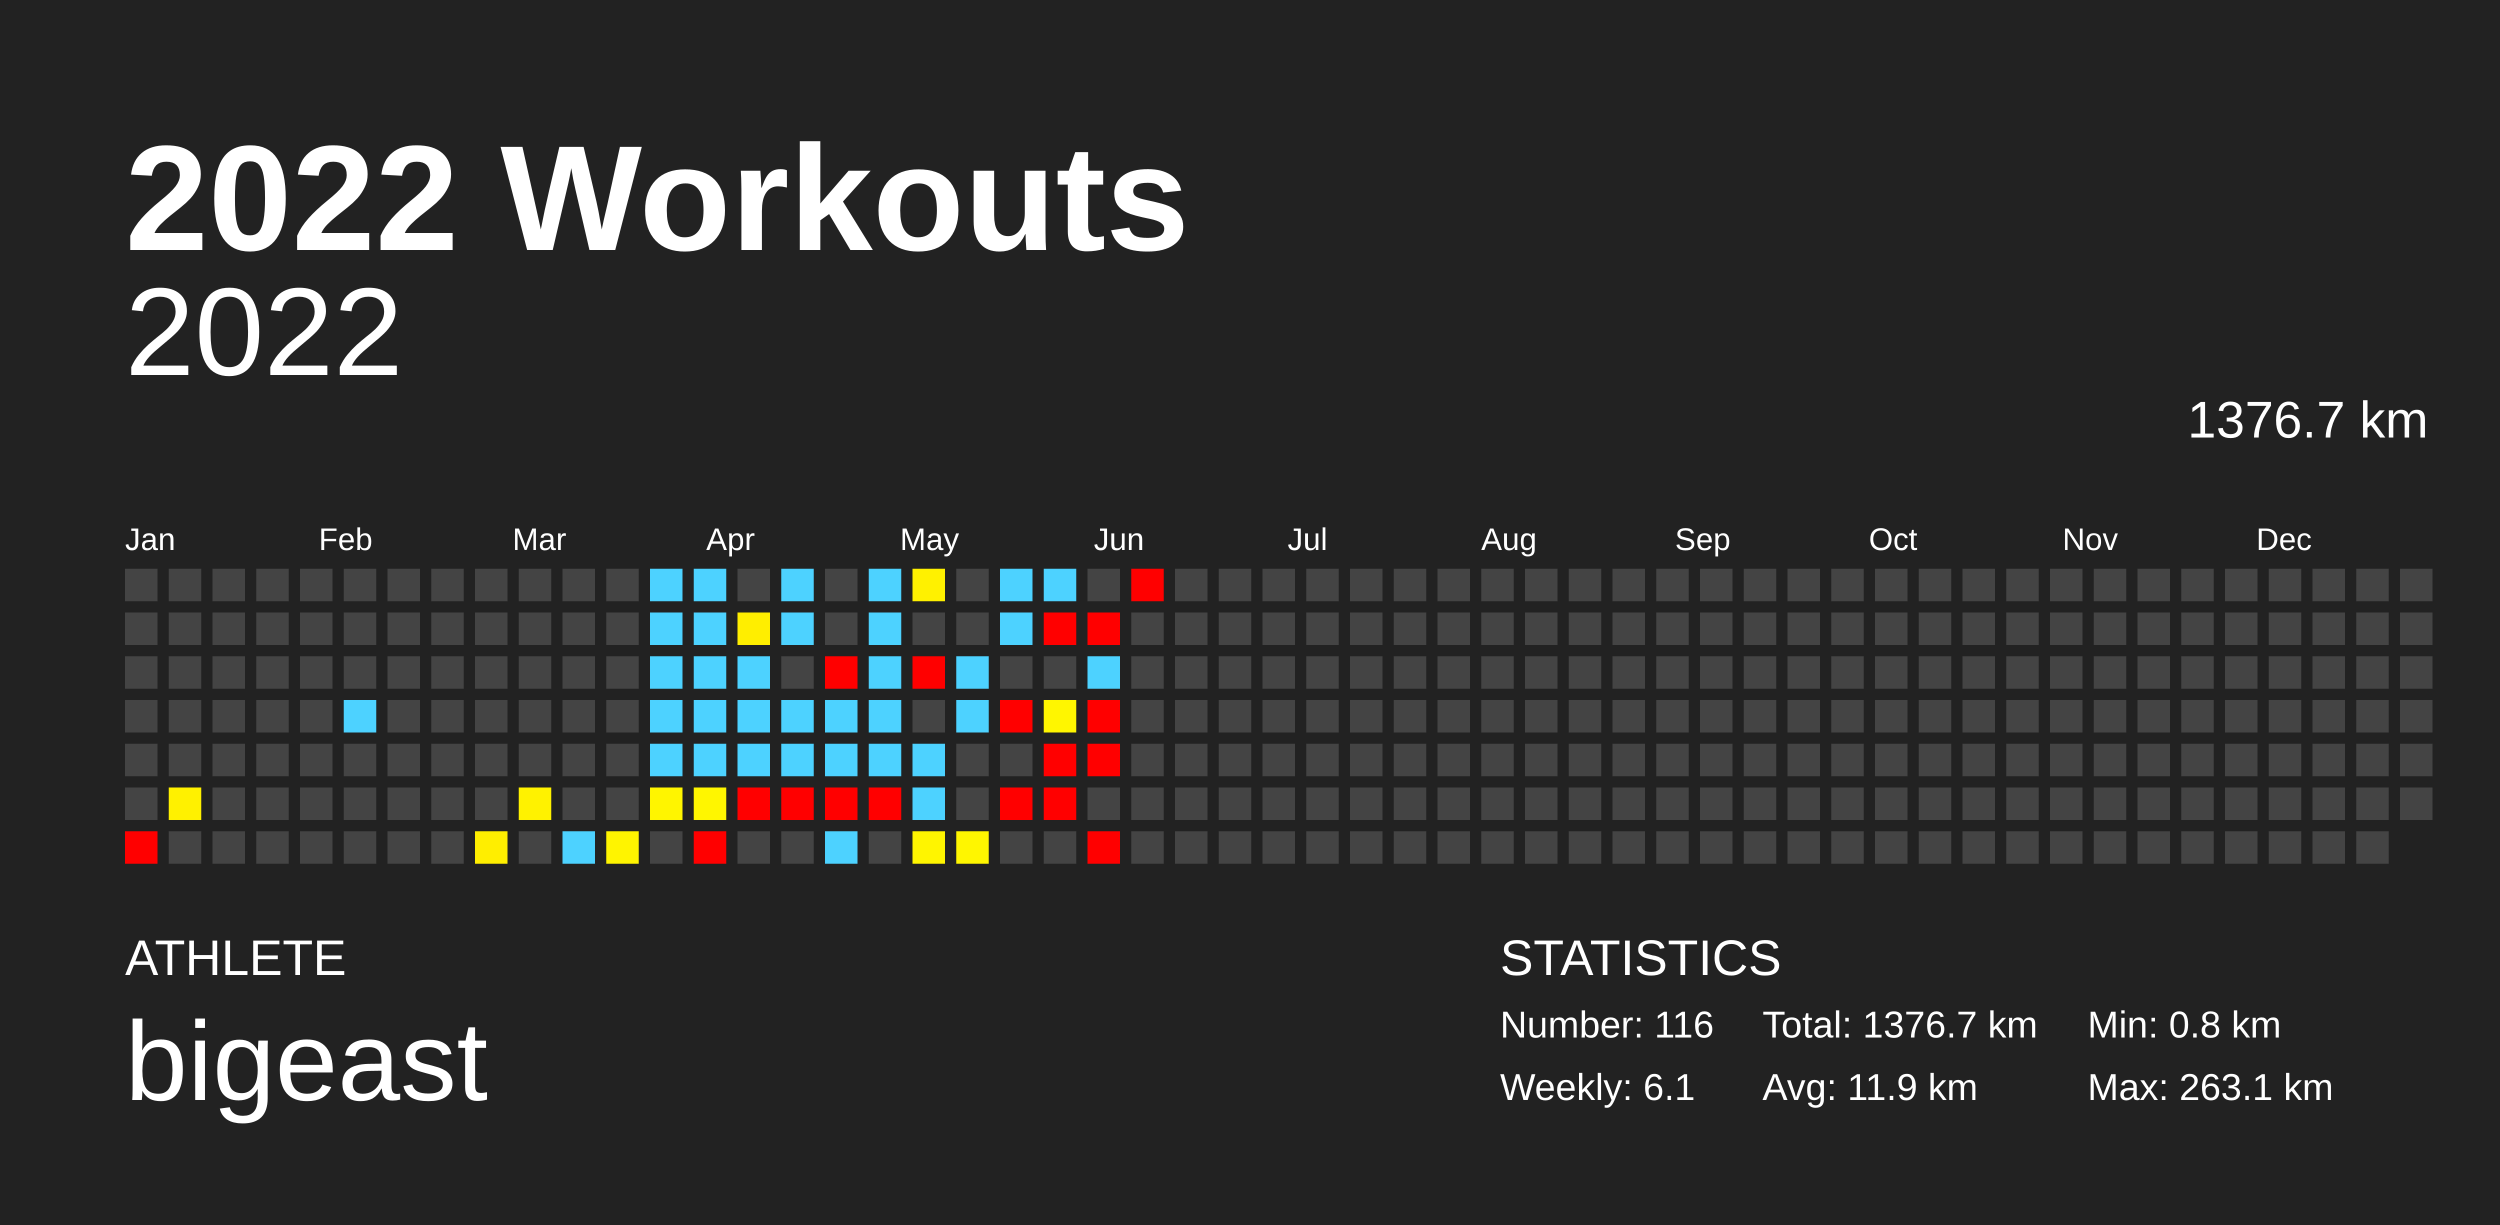
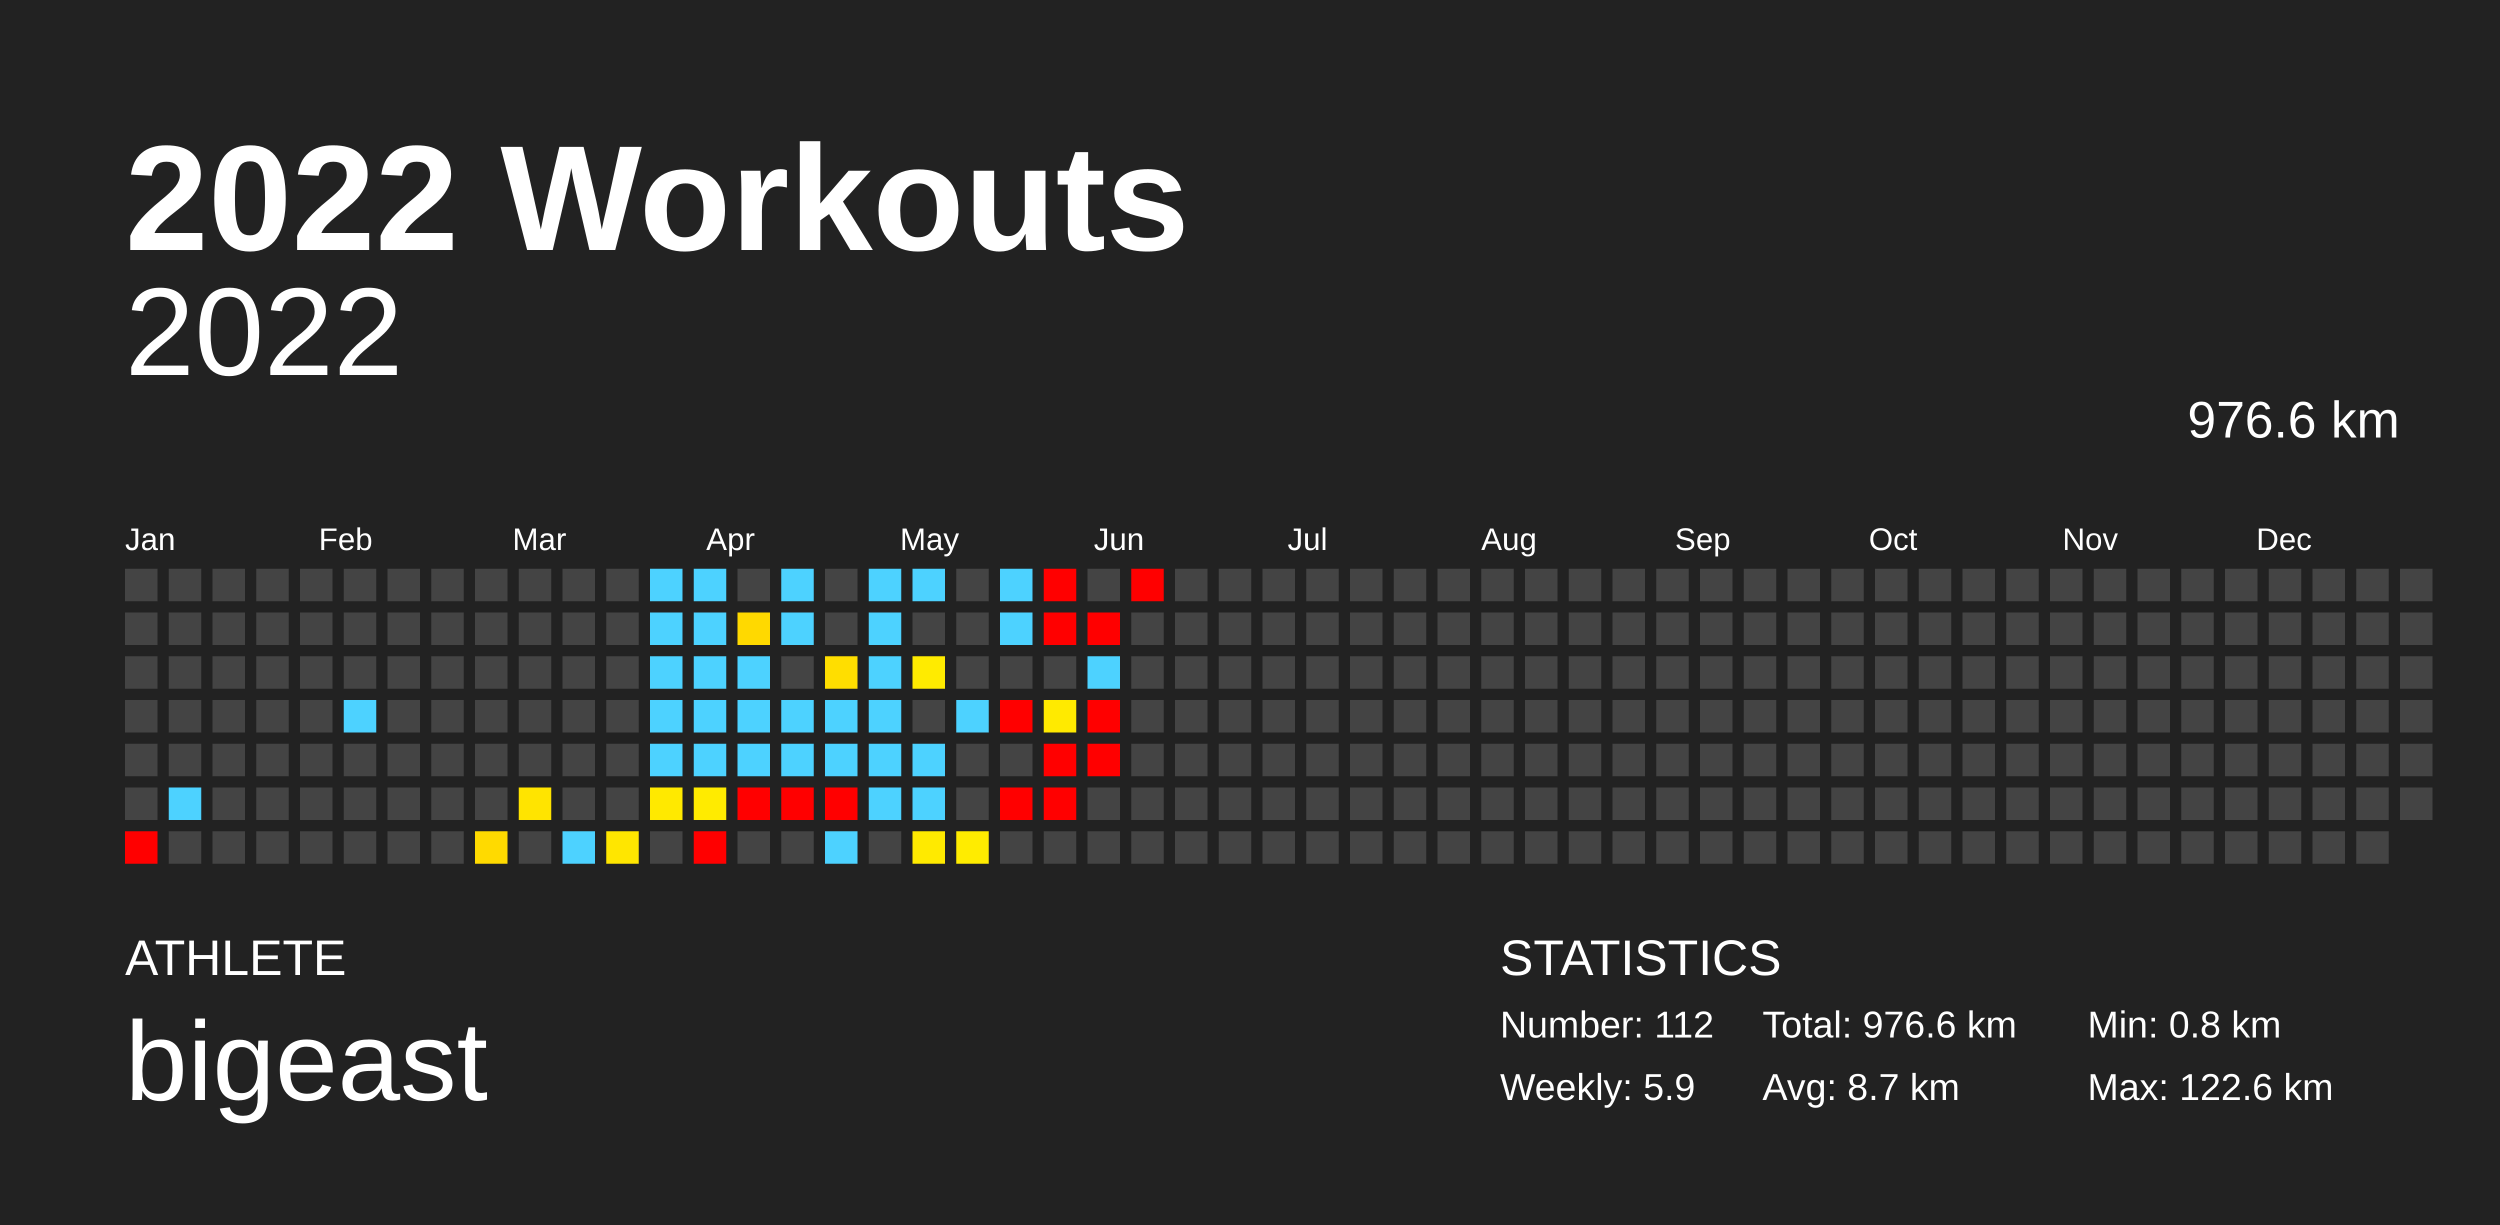
<svg xmlns="http://www.w3.org/2000/svg" baseProfile="full" height="98mm" version="1.1" viewBox="0,0,200,98" width="200mm">
  <defs />
  <rect fill="#222222" height="98" width="200" x="0" y="0" />
  <text fill="#FFFFFF" style="font-size:12px; font-family:Arial; font-weight:bold;" x="10" y="20">2022 Workouts</text>
  <text fill="#FFFFFF" style="font-size:4px; font-family:Arial" x="10" y="78">ATHLETE</text>
  <text fill="#FFFFFF" style="font-size:9px; font-family:Arial" x="10" y="88">bigeast</text>
  <text fill="#FFFFFF" style="font-size:4px; font-family:Arial" x="120" y="78">STATISTICS</text>
-   <text fill="#FFFFFF" style="font-size:3px; font-family:Arial" x="120" y="83">Number: 116</text>
-   <text fill="#FFFFFF" style="font-size:3px; font-family:Arial" x="120" y="88">Weekly: 6.1</text>
-   <text fill="#FFFFFF" style="font-size:3px; font-family:Arial" x="141" y="83">Total: 1376.7 km</text>
-   <text fill="#FFFFFF" style="font-size:3px; font-family:Arial" x="141" y="88">Avg: 11.9 km</text>
+   <text fill="#FFFFFF" style="font-size:3px; font-family:Arial" x="120" y="83">Number: 112</text>
+   <text fill="#FFFFFF" style="font-size:3px; font-family:Arial" x="120" y="88">Weekly: 5.9</text>
+   <text fill="#FFFFFF" style="font-size:3px; font-family:Arial" x="141" y="83">Total: 976.6 km</text>
+   <text fill="#FFFFFF" style="font-size:3px; font-family:Arial" x="141" y="88">Avg: 8.7 km</text>
  <text fill="#FFFFFF" style="font-size:3px; font-family:Arial" x="167" y="83">Min: 0.8 km</text>
-   <text fill="#FFFFFF" style="font-size:3px; font-family:Arial" x="167" y="88">Max: 263.1 km</text>
+   <text fill="#FFFFFF" style="font-size:3px; font-family:Arial" x="167" y="88">Max: 122.6 km</text>
  <text alignment-baseline="hanging" fill="#FFFFFF" style="font-size:10.0px; font-family:Arial;" x="10" y="30">2022</text>
-   <text alignment-baseline="hanging" fill="#FFFFFF" style="font-size:4.125px; font-family:Arial;" x="175" y="35">1376.7 km</text>
+   <text alignment-baseline="hanging" fill="#FFFFFF" style="font-size:4.125px; font-family:Arial;" x="175" y="35">976.6 km</text>
  <text fill="#FFFFFF" style="font-size:2.5px; font-family:Arial" x="10.0" y="44">Jan</text>
  <text fill="#FFFFFF" style="font-size:2.5px; font-family:Arial" x="25.5" y="44">Feb</text>
  <text fill="#FFFFFF" style="font-size:2.5px; font-family:Arial" x="41.0" y="44">Mar</text>
  <text fill="#FFFFFF" style="font-size:2.5px; font-family:Arial" x="56.5" y="44">Apr</text>
  <text fill="#FFFFFF" style="font-size:2.5px; font-family:Arial" x="72.0" y="44">May</text>
  <text fill="#FFFFFF" style="font-size:2.5px; font-family:Arial" x="87.5" y="44">Jun</text>
  <text fill="#FFFFFF" style="font-size:2.5px; font-family:Arial" x="103.0" y="44">Jul</text>
  <text fill="#FFFFFF" style="font-size:2.5px; font-family:Arial" x="118.5" y="44">Aug</text>
  <text fill="#FFFFFF" style="font-size:2.5px; font-family:Arial" x="134.0" y="44">Sep</text>
  <text fill="#FFFFFF" style="font-size:2.5px; font-family:Arial" x="149.5" y="44">Oct</text>
  <text fill="#FFFFFF" style="font-size:2.5px; font-family:Arial" x="165.0" y="44">Nov</text>
  <text fill="#FFFFFF" style="font-size:2.5px; font-family:Arial" x="180.5" y="44">Dec</text>
  <rect fill="#444444" height="2.6" width="2.6" x="10.0" y="45.5" />
  <rect fill="#444444" height="2.6" width="2.6" x="10.0" y="49.0" />
  <rect fill="#444444" height="2.6" width="2.6" x="10.0" y="52.5" />
  <rect fill="#444444" height="2.6" width="2.6" x="10.0" y="56.0" />
  <rect fill="#444444" height="2.6" width="2.6" x="10.0" y="59.5" />
  <rect fill="#444444" height="2.6" width="2.6" x="10.0" y="63.0" />
  <rect fill="red" height="2.6" width="2.6" x="10.0" y="66.5" />
  <rect fill="#444444" height="2.6" width="2.6" x="13.5" y="45.5" />
  <rect fill="#444444" height="2.6" width="2.6" x="13.5" y="49.0" />
  <rect fill="#444444" height="2.6" width="2.6" x="13.5" y="52.5" />
  <rect fill="#444444" height="2.6" width="2.6" x="13.5" y="56.0" />
  <rect fill="#444444" height="2.6" width="2.6" x="13.5" y="59.5" />
-   <rect fill="#fff100" height="2.6" width="2.6" x="13.5" y="63.0" />
+   <rect fill="#4dd2ff" height="2.6" width="2.6" x="13.5" y="63.0" />
  <rect fill="#444444" height="2.6" width="2.6" x="13.5" y="66.5" />
  <rect fill="#444444" height="2.6" width="2.6" x="17.0" y="45.5" />
  <rect fill="#444444" height="2.6" width="2.6" x="17.0" y="49.0" />
  <rect fill="#444444" height="2.6" width="2.6" x="17.0" y="52.5" />
  <rect fill="#444444" height="2.6" width="2.6" x="17.0" y="56.0" />
  <rect fill="#444444" height="2.6" width="2.6" x="17.0" y="59.5" />
  <rect fill="#444444" height="2.6" width="2.6" x="17.0" y="63.0" />
  <rect fill="#444444" height="2.6" width="2.6" x="17.0" y="66.5" />
  <rect fill="#444444" height="2.6" width="2.6" x="20.5" y="45.5" />
  <rect fill="#444444" height="2.6" width="2.6" x="20.5" y="49.0" />
  <rect fill="#444444" height="2.6" width="2.6" x="20.5" y="52.5" />
  <rect fill="#444444" height="2.6" width="2.6" x="20.5" y="56.0" />
  <rect fill="#444444" height="2.6" width="2.6" x="20.5" y="59.5" />
  <rect fill="#444444" height="2.6" width="2.6" x="20.5" y="63.0" />
  <rect fill="#444444" height="2.6" width="2.6" x="20.5" y="66.5" />
  <rect fill="#444444" height="2.6" width="2.6" x="24.0" y="45.5" />
  <rect fill="#444444" height="2.6" width="2.6" x="24.0" y="49.0" />
  <rect fill="#444444" height="2.6" width="2.6" x="24.0" y="52.5" />
  <rect fill="#444444" height="2.6" width="2.6" x="24.0" y="56.0" />
  <rect fill="#444444" height="2.6" width="2.6" x="24.0" y="59.5" />
  <rect fill="#444444" height="2.6" width="2.6" x="24.0" y="63.0" />
  <rect fill="#444444" height="2.6" width="2.6" x="24.0" y="66.5" />
  <rect fill="#444444" height="2.6" width="2.6" x="27.5" y="45.5" />
  <rect fill="#444444" height="2.6" width="2.6" x="27.5" y="49.0" />
  <rect fill="#444444" height="2.6" width="2.6" x="27.5" y="52.5" />
  <rect fill="#4dd2ff" height="2.6" width="2.6" x="27.5" y="56.0" />
  <rect fill="#444444" height="2.6" width="2.6" x="27.5" y="59.5" />
  <rect fill="#444444" height="2.6" width="2.6" x="27.5" y="63.0" />
  <rect fill="#444444" height="2.6" width="2.6" x="27.5" y="66.5" />
  <rect fill="#444444" height="2.6" width="2.6" x="31.0" y="45.5" />
  <rect fill="#444444" height="2.6" width="2.6" x="31.0" y="49.0" />
  <rect fill="#444444" height="2.6" width="2.6" x="31.0" y="52.5" />
  <rect fill="#444444" height="2.6" width="2.6" x="31.0" y="56.0" />
  <rect fill="#444444" height="2.6" width="2.6" x="31.0" y="59.5" />
  <rect fill="#444444" height="2.6" width="2.6" x="31.0" y="63.0" />
  <rect fill="#444444" height="2.6" width="2.6" x="31.0" y="66.5" />
  <rect fill="#444444" height="2.6" width="2.6" x="34.5" y="45.5" />
  <rect fill="#444444" height="2.6" width="2.6" x="34.5" y="49.0" />
  <rect fill="#444444" height="2.6" width="2.6" x="34.5" y="52.5" />
  <rect fill="#444444" height="2.6" width="2.6" x="34.5" y="56.0" />
  <rect fill="#444444" height="2.6" width="2.6" x="34.5" y="59.5" />
  <rect fill="#444444" height="2.6" width="2.6" x="34.5" y="63.0" />
  <rect fill="#444444" height="2.6" width="2.6" x="34.5" y="66.5" />
  <rect fill="#444444" height="2.6" width="2.6" x="38.0" y="45.5" />
  <rect fill="#444444" height="2.6" width="2.6" x="38.0" y="49.0" />
  <rect fill="#444444" height="2.6" width="2.6" x="38.0" y="52.5" />
  <rect fill="#444444" height="2.6" width="2.6" x="38.0" y="56.0" />
  <rect fill="#444444" height="2.6" width="2.6" x="38.0" y="59.5" />
  <rect fill="#444444" height="2.6" width="2.6" x="38.0" y="63.0" />
-   <rect fill="#ffee00" height="2.6" width="2.6" x="38.0" y="66.5" />
+   <rect fill="#ffda00" height="2.6" width="2.6" x="38.0" y="66.5" />
  <rect fill="#444444" height="2.6" width="2.6" x="41.5" y="45.5" />
  <rect fill="#444444" height="2.6" width="2.6" x="41.5" y="49.0" />
  <rect fill="#444444" height="2.6" width="2.6" x="41.5" y="52.5" />
  <rect fill="#444444" height="2.6" width="2.6" x="41.5" y="56.0" />
  <rect fill="#444444" height="2.6" width="2.6" x="41.5" y="59.5" />
-   <rect fill="#fff200" height="2.6" width="2.6" x="41.5" y="63.0" />
+   <rect fill="#ffe400" height="2.6" width="2.6" x="41.5" y="63.0" />
  <rect fill="#444444" height="2.6" width="2.6" x="41.5" y="66.5" />
  <rect fill="#444444" height="2.6" width="2.6" x="45.0" y="45.5" />
  <rect fill="#444444" height="2.6" width="2.6" x="45.0" y="49.0" />
  <rect fill="#444444" height="2.6" width="2.6" x="45.0" y="52.5" />
  <rect fill="#444444" height="2.6" width="2.6" x="45.0" y="56.0" />
  <rect fill="#444444" height="2.6" width="2.6" x="45.0" y="59.5" />
  <rect fill="#444444" height="2.6" width="2.6" x="45.0" y="63.0" />
  <rect fill="#4dd2ff" height="2.6" width="2.6" x="45.0" y="66.5" />
  <rect fill="#444444" height="2.6" width="2.6" x="48.5" y="45.5" />
  <rect fill="#444444" height="2.6" width="2.6" x="48.5" y="49.0" />
  <rect fill="#444444" height="2.6" width="2.6" x="48.5" y="52.5" />
  <rect fill="#444444" height="2.6" width="2.6" x="48.5" y="56.0" />
  <rect fill="#444444" height="2.6" width="2.6" x="48.5" y="59.5" />
  <rect fill="#444444" height="2.6" width="2.6" x="48.5" y="63.0" />
-   <rect fill="#fff400" height="2.6" width="2.6" x="48.5" y="66.5" />
+   <rect fill="#ffe600" height="2.6" width="2.6" x="48.5" y="66.5" />
  <rect fill="#4dd2ff" height="2.6" width="2.6" x="52.0" y="45.5" />
  <rect fill="#4dd2ff" height="2.6" width="2.6" x="52.0" y="49.0" />
  <rect fill="#4dd2ff" height="2.6" width="2.6" x="52.0" y="52.5" />
  <rect fill="#4dd2ff" height="2.6" width="2.6" x="52.0" y="56.0" />
  <rect fill="#4dd2ff" height="2.6" width="2.6" x="52.0" y="59.5" />
-   <rect fill="#fff500" height="2.6" width="2.6" x="52.0" y="63.0" />
+   <rect fill="#ffe900" height="2.6" width="2.6" x="52.0" y="63.0" />
  <rect fill="#444444" height="2.6" width="2.6" x="52.0" y="66.5" />
  <rect fill="#4dd2ff" height="2.6" width="2.6" x="55.5" y="45.5" />
  <rect fill="#4dd2ff" height="2.6" width="2.6" x="55.5" y="49.0" />
  <rect fill="#4dd2ff" height="2.6" width="2.6" x="55.5" y="52.5" />
  <rect fill="#4dd2ff" height="2.6" width="2.6" x="55.5" y="56.0" />
  <rect fill="#4dd2ff" height="2.6" width="2.6" x="55.5" y="59.5" />
-   <rect fill="#fff600" height="2.6" width="2.6" x="55.5" y="63.0" />
+   <rect fill="#ffeb00" height="2.6" width="2.6" x="55.5" y="63.0" />
  <rect fill="red" height="2.6" width="2.6" x="55.5" y="66.5" />
  <rect fill="#444444" height="2.6" width="2.6" x="59.0" y="45.5" />
-   <rect fill="#ffee00" height="2.6" width="2.6" x="59.0" y="49.0" />
+   <rect fill="#ffd900" height="2.6" width="2.6" x="59.0" y="49.0" />
  <rect fill="#4dd2ff" height="2.6" width="2.6" x="59.0" y="52.5" />
  <rect fill="#4dd2ff" height="2.6" width="2.6" x="59.0" y="56.0" />
  <rect fill="#4dd2ff" height="2.6" width="2.6" x="59.0" y="59.5" />
  <rect fill="red" height="2.6" width="2.6" x="59.0" y="63.0" />
  <rect fill="#444444" height="2.6" width="2.6" x="59.0" y="66.5" />
  <rect fill="#4dd2ff" height="2.6" width="2.6" x="62.5" y="45.5" />
  <rect fill="#4dd2ff" height="2.6" width="2.6" x="62.5" y="49.0" />
  <rect fill="#444444" height="2.6" width="2.6" x="62.5" y="52.5" />
  <rect fill="#4dd2ff" height="2.6" width="2.6" x="62.5" y="56.0" />
  <rect fill="#4dd2ff" height="2.6" width="2.6" x="62.5" y="59.5" />
  <rect fill="red" height="2.6" width="2.6" x="62.5" y="63.0" />
  <rect fill="#444444" height="2.6" width="2.6" x="62.5" y="66.5" />
  <rect fill="#444444" height="2.6" width="2.6" x="66.0" y="45.5" />
  <rect fill="#444444" height="2.6" width="2.6" x="66.0" y="49.0" />
-   <rect fill="red" height="2.6" width="2.6" x="66.0" y="52.5" />
+   <rect fill="#ffde00" height="2.6" width="2.6" x="66.0" y="52.5" />
  <rect fill="#4dd2ff" height="2.6" width="2.6" x="66.0" y="56.0" />
  <rect fill="#4dd2ff" height="2.6" width="2.6" x="66.0" y="59.5" />
  <rect fill="red" height="2.6" width="2.6" x="66.0" y="63.0" />
  <rect fill="#4dd2ff" height="2.6" width="2.6" x="66.0" y="66.5" />
  <rect fill="#4dd2ff" height="2.6" width="2.6" x="69.5" y="45.5" />
  <rect fill="#4dd2ff" height="2.6" width="2.6" x="69.5" y="49.0" />
  <rect fill="#4dd2ff" height="2.6" width="2.6" x="69.5" y="52.5" />
  <rect fill="#4dd2ff" height="2.6" width="2.6" x="69.5" y="56.0" />
  <rect fill="#4dd2ff" height="2.6" width="2.6" x="69.5" y="59.5" />
-   <rect fill="red" height="2.6" width="2.6" x="69.5" y="63.0" />
+   <rect fill="#4dd2ff" height="2.6" width="2.6" x="69.5" y="63.0" />
  <rect fill="#444444" height="2.6" width="2.6" x="69.5" y="66.5" />
-   <rect fill="#fff100" height="2.6" width="2.6" x="73.0" y="45.5" />
+   <rect fill="#4dd2ff" height="2.6" width="2.6" x="73.0" y="45.5" />
  <rect fill="#444444" height="2.6" width="2.6" x="73.0" y="49.0" />
-   <rect fill="red" height="2.6" width="2.6" x="73.0" y="52.5" />
+   <rect fill="#ffeb00" height="2.6" width="2.6" x="73.0" y="52.5" />
  <rect fill="#444444" height="2.6" width="2.6" x="73.0" y="56.0" />
  <rect fill="#4dd2ff" height="2.6" width="2.6" x="73.0" y="59.5" />
  <rect fill="#4dd2ff" height="2.6" width="2.6" x="73.0" y="63.0" />
-   <rect fill="#fff500" height="2.6" width="2.6" x="73.0" y="66.5" />
+   <rect fill="#ffea00" height="2.6" width="2.6" x="73.0" y="66.5" />
  <rect fill="#444444" height="2.6" width="2.6" x="76.5" y="45.5" />
  <rect fill="#444444" height="2.6" width="2.6" x="76.5" y="49.0" />
-   <rect fill="#4dd2ff" height="2.6" width="2.6" x="76.5" y="52.5" />
+   <rect fill="#444444" height="2.6" width="2.6" x="76.5" y="52.5" />
  <rect fill="#4dd2ff" height="2.6" width="2.6" x="76.5" y="56.0" />
  <rect fill="#444444" height="2.6" width="2.6" x="76.5" y="59.5" />
  <rect fill="#444444" height="2.6" width="2.6" x="76.5" y="63.0" />
-   <rect fill="#fff600" height="2.6" width="2.6" x="76.5" y="66.5" />
+   <rect fill="#ffec00" height="2.6" width="2.6" x="76.5" y="66.5" />
  <rect fill="#4dd2ff" height="2.6" width="2.6" x="80.0" y="45.5" />
  <rect fill="#4dd2ff" height="2.6" width="2.6" x="80.0" y="49.0" />
  <rect fill="#444444" height="2.6" width="2.6" x="80.0" y="52.5" />
  <rect fill="red" height="2.6" width="2.6" x="80.0" y="56.0" />
  <rect fill="#444444" height="2.6" width="2.6" x="80.0" y="59.5" />
  <rect fill="red" height="2.6" width="2.6" x="80.0" y="63.0" />
  <rect fill="#444444" height="2.6" width="2.6" x="80.0" y="66.5" />
-   <rect fill="#4dd2ff" height="2.6" width="2.6" x="83.5" y="45.5" />
+   <rect fill="red" height="2.6" width="2.6" x="83.5" y="45.5" />
  <rect fill="red" height="2.6" width="2.6" x="83.5" y="49.0" />
  <rect fill="#444444" height="2.6" width="2.6" x="83.5" y="52.5" />
-   <rect fill="#fff600" height="2.6" width="2.6" x="83.5" y="56.0" />
+   <rect fill="#ffea00" height="2.6" width="2.6" x="83.5" y="56.0" />
  <rect fill="red" height="2.6" width="2.6" x="83.5" y="59.5" />
  <rect fill="red" height="2.6" width="2.6" x="83.5" y="63.0" />
  <rect fill="#444444" height="2.6" width="2.6" x="83.5" y="66.5" />
  <rect fill="#444444" height="2.6" width="2.6" x="87.0" y="45.5" />
  <rect fill="red" height="2.6" width="2.6" x="87.0" y="49.0" />
  <rect fill="#4dd2ff" height="2.6" width="2.6" x="87.0" y="52.5" />
  <rect fill="red" height="2.6" width="2.6" x="87.0" y="56.0" />
  <rect fill="red" height="2.6" width="2.6" x="87.0" y="59.5" />
  <rect fill="#444444" height="2.6" width="2.6" x="87.0" y="63.0" />
-   <rect fill="red" height="2.6" width="2.6" x="87.0" y="66.5" />
+   <rect fill="#444444" height="2.6" width="2.6" x="87.0" y="66.5" />
  <rect fill="red" height="2.6" width="2.6" x="90.5" y="45.5" />
  <rect fill="#444444" height="2.6" width="2.6" x="90.5" y="49.0" />
  <rect fill="#444444" height="2.6" width="2.6" x="90.5" y="52.5" />
  <rect fill="#444444" height="2.6" width="2.6" x="90.5" y="56.0" />
  <rect fill="#444444" height="2.6" width="2.6" x="90.5" y="59.5" />
  <rect fill="#444444" height="2.6" width="2.6" x="90.5" y="63.0" />
  <rect fill="#444444" height="2.6" width="2.6" x="90.5" y="66.5" />
  <rect fill="#444444" height="2.6" width="2.6" x="94.0" y="45.5" />
  <rect fill="#444444" height="2.6" width="2.6" x="94.0" y="49.0" />
  <rect fill="#444444" height="2.6" width="2.6" x="94.0" y="52.5" />
  <rect fill="#444444" height="2.6" width="2.6" x="94.0" y="56.0" />
  <rect fill="#444444" height="2.6" width="2.6" x="94.0" y="59.5" />
  <rect fill="#444444" height="2.6" width="2.6" x="94.0" y="63.0" />
  <rect fill="#444444" height="2.6" width="2.6" x="94.0" y="66.5" />
  <rect fill="#444444" height="2.6" width="2.6" x="97.5" y="45.5" />
  <rect fill="#444444" height="2.6" width="2.6" x="97.5" y="49.0" />
  <rect fill="#444444" height="2.6" width="2.6" x="97.5" y="52.5" />
  <rect fill="#444444" height="2.6" width="2.6" x="97.5" y="56.0" />
  <rect fill="#444444" height="2.6" width="2.6" x="97.5" y="59.5" />
  <rect fill="#444444" height="2.6" width="2.6" x="97.5" y="63.0" />
  <rect fill="#444444" height="2.6" width="2.6" x="97.5" y="66.5" />
  <rect fill="#444444" height="2.6" width="2.6" x="101.0" y="45.5" />
  <rect fill="#444444" height="2.6" width="2.6" x="101.0" y="49.0" />
  <rect fill="#444444" height="2.6" width="2.6" x="101.0" y="52.5" />
  <rect fill="#444444" height="2.6" width="2.6" x="101.0" y="56.0" />
  <rect fill="#444444" height="2.6" width="2.6" x="101.0" y="59.5" />
  <rect fill="#444444" height="2.6" width="2.6" x="101.0" y="63.0" />
  <rect fill="#444444" height="2.6" width="2.6" x="101.0" y="66.5" />
  <rect fill="#444444" height="2.6" width="2.6" x="104.5" y="45.5" />
  <rect fill="#444444" height="2.6" width="2.6" x="104.5" y="49.0" />
  <rect fill="#444444" height="2.6" width="2.6" x="104.5" y="52.5" />
  <rect fill="#444444" height="2.6" width="2.6" x="104.5" y="56.0" />
  <rect fill="#444444" height="2.6" width="2.6" x="104.5" y="59.5" />
  <rect fill="#444444" height="2.6" width="2.6" x="104.5" y="63.0" />
  <rect fill="#444444" height="2.6" width="2.6" x="104.5" y="66.5" />
  <rect fill="#444444" height="2.6" width="2.6" x="108.0" y="45.5" />
  <rect fill="#444444" height="2.6" width="2.6" x="108.0" y="49.0" />
  <rect fill="#444444" height="2.6" width="2.6" x="108.0" y="52.5" />
  <rect fill="#444444" height="2.6" width="2.6" x="108.0" y="56.0" />
  <rect fill="#444444" height="2.6" width="2.6" x="108.0" y="59.5" />
  <rect fill="#444444" height="2.6" width="2.6" x="108.0" y="63.0" />
  <rect fill="#444444" height="2.6" width="2.6" x="108.0" y="66.5" />
  <rect fill="#444444" height="2.6" width="2.6" x="111.5" y="45.5" />
  <rect fill="#444444" height="2.6" width="2.6" x="111.5" y="49.0" />
  <rect fill="#444444" height="2.6" width="2.6" x="111.5" y="52.5" />
  <rect fill="#444444" height="2.6" width="2.6" x="111.5" y="56.0" />
  <rect fill="#444444" height="2.6" width="2.6" x="111.5" y="59.5" />
  <rect fill="#444444" height="2.6" width="2.6" x="111.5" y="63.0" />
  <rect fill="#444444" height="2.6" width="2.6" x="111.5" y="66.5" />
  <rect fill="#444444" height="2.6" width="2.6" x="115.0" y="45.5" />
  <rect fill="#444444" height="2.6" width="2.6" x="115.0" y="49.0" />
  <rect fill="#444444" height="2.6" width="2.6" x="115.0" y="52.5" />
  <rect fill="#444444" height="2.6" width="2.6" x="115.0" y="56.0" />
  <rect fill="#444444" height="2.6" width="2.6" x="115.0" y="59.5" />
  <rect fill="#444444" height="2.6" width="2.6" x="115.0" y="63.0" />
  <rect fill="#444444" height="2.6" width="2.6" x="115.0" y="66.5" />
  <rect fill="#444444" height="2.6" width="2.6" x="118.5" y="45.5" />
  <rect fill="#444444" height="2.6" width="2.6" x="118.5" y="49.0" />
  <rect fill="#444444" height="2.6" width="2.6" x="118.5" y="52.5" />
  <rect fill="#444444" height="2.6" width="2.6" x="118.5" y="56.0" />
  <rect fill="#444444" height="2.6" width="2.6" x="118.5" y="59.5" />
  <rect fill="#444444" height="2.6" width="2.6" x="118.5" y="63.0" />
  <rect fill="#444444" height="2.6" width="2.6" x="118.5" y="66.5" />
  <rect fill="#444444" height="2.6" width="2.6" x="122.0" y="45.5" />
  <rect fill="#444444" height="2.6" width="2.6" x="122.0" y="49.0" />
  <rect fill="#444444" height="2.6" width="2.6" x="122.0" y="52.5" />
  <rect fill="#444444" height="2.6" width="2.6" x="122.0" y="56.0" />
  <rect fill="#444444" height="2.6" width="2.6" x="122.0" y="59.5" />
  <rect fill="#444444" height="2.6" width="2.6" x="122.0" y="63.0" />
  <rect fill="#444444" height="2.6" width="2.6" x="122.0" y="66.5" />
  <rect fill="#444444" height="2.6" width="2.6" x="125.5" y="45.5" />
  <rect fill="#444444" height="2.6" width="2.6" x="125.5" y="49.0" />
  <rect fill="#444444" height="2.6" width="2.6" x="125.5" y="52.5" />
  <rect fill="#444444" height="2.6" width="2.6" x="125.5" y="56.0" />
  <rect fill="#444444" height="2.6" width="2.6" x="125.5" y="59.5" />
  <rect fill="#444444" height="2.6" width="2.6" x="125.5" y="63.0" />
  <rect fill="#444444" height="2.6" width="2.6" x="125.5" y="66.5" />
  <rect fill="#444444" height="2.6" width="2.6" x="129.0" y="45.5" />
  <rect fill="#444444" height="2.6" width="2.6" x="129.0" y="49.0" />
  <rect fill="#444444" height="2.6" width="2.6" x="129.0" y="52.5" />
  <rect fill="#444444" height="2.6" width="2.6" x="129.0" y="56.0" />
  <rect fill="#444444" height="2.6" width="2.6" x="129.0" y="59.5" />
  <rect fill="#444444" height="2.6" width="2.6" x="129.0" y="63.0" />
  <rect fill="#444444" height="2.6" width="2.6" x="129.0" y="66.5" />
  <rect fill="#444444" height="2.6" width="2.6" x="132.5" y="45.5" />
  <rect fill="#444444" height="2.6" width="2.6" x="132.5" y="49.0" />
  <rect fill="#444444" height="2.6" width="2.6" x="132.5" y="52.5" />
  <rect fill="#444444" height="2.6" width="2.6" x="132.5" y="56.0" />
  <rect fill="#444444" height="2.6" width="2.6" x="132.5" y="59.5" />
  <rect fill="#444444" height="2.6" width="2.6" x="132.5" y="63.0" />
  <rect fill="#444444" height="2.6" width="2.6" x="132.5" y="66.5" />
  <rect fill="#444444" height="2.6" width="2.6" x="136.0" y="45.5" />
  <rect fill="#444444" height="2.6" width="2.6" x="136.0" y="49.0" />
  <rect fill="#444444" height="2.6" width="2.6" x="136.0" y="52.5" />
  <rect fill="#444444" height="2.6" width="2.6" x="136.0" y="56.0" />
  <rect fill="#444444" height="2.6" width="2.6" x="136.0" y="59.5" />
  <rect fill="#444444" height="2.6" width="2.6" x="136.0" y="63.0" />
  <rect fill="#444444" height="2.6" width="2.6" x="136.0" y="66.5" />
  <rect fill="#444444" height="2.6" width="2.6" x="139.5" y="45.5" />
  <rect fill="#444444" height="2.6" width="2.6" x="139.5" y="49.0" />
  <rect fill="#444444" height="2.6" width="2.6" x="139.5" y="52.5" />
  <rect fill="#444444" height="2.6" width="2.6" x="139.5" y="56.0" />
  <rect fill="#444444" height="2.6" width="2.6" x="139.5" y="59.5" />
  <rect fill="#444444" height="2.6" width="2.6" x="139.5" y="63.0" />
  <rect fill="#444444" height="2.6" width="2.6" x="139.5" y="66.5" />
  <rect fill="#444444" height="2.6" width="2.6" x="143.0" y="45.5" />
  <rect fill="#444444" height="2.6" width="2.6" x="143.0" y="49.0" />
  <rect fill="#444444" height="2.6" width="2.6" x="143.0" y="52.5" />
  <rect fill="#444444" height="2.6" width="2.6" x="143.0" y="56.0" />
  <rect fill="#444444" height="2.6" width="2.6" x="143.0" y="59.5" />
  <rect fill="#444444" height="2.6" width="2.6" x="143.0" y="63.0" />
  <rect fill="#444444" height="2.6" width="2.6" x="143.0" y="66.5" />
  <rect fill="#444444" height="2.6" width="2.6" x="146.5" y="45.5" />
  <rect fill="#444444" height="2.6" width="2.6" x="146.5" y="49.0" />
  <rect fill="#444444" height="2.6" width="2.6" x="146.5" y="52.5" />
  <rect fill="#444444" height="2.6" width="2.6" x="146.5" y="56.0" />
  <rect fill="#444444" height="2.6" width="2.6" x="146.5" y="59.5" />
  <rect fill="#444444" height="2.6" width="2.6" x="146.5" y="63.0" />
  <rect fill="#444444" height="2.6" width="2.6" x="146.5" y="66.5" />
  <rect fill="#444444" height="2.6" width="2.6" x="150.0" y="45.5" />
  <rect fill="#444444" height="2.6" width="2.6" x="150.0" y="49.0" />
  <rect fill="#444444" height="2.6" width="2.6" x="150.0" y="52.5" />
  <rect fill="#444444" height="2.6" width="2.6" x="150.0" y="56.0" />
  <rect fill="#444444" height="2.6" width="2.6" x="150.0" y="59.5" />
  <rect fill="#444444" height="2.6" width="2.6" x="150.0" y="63.0" />
  <rect fill="#444444" height="2.6" width="2.6" x="150.0" y="66.5" />
  <rect fill="#444444" height="2.6" width="2.6" x="153.5" y="45.5" />
  <rect fill="#444444" height="2.6" width="2.6" x="153.5" y="49.0" />
  <rect fill="#444444" height="2.6" width="2.6" x="153.5" y="52.5" />
  <rect fill="#444444" height="2.6" width="2.6" x="153.5" y="56.0" />
  <rect fill="#444444" height="2.6" width="2.6" x="153.5" y="59.5" />
  <rect fill="#444444" height="2.6" width="2.6" x="153.5" y="63.0" />
  <rect fill="#444444" height="2.6" width="2.6" x="153.5" y="66.5" />
  <rect fill="#444444" height="2.6" width="2.6" x="157.0" y="45.5" />
  <rect fill="#444444" height="2.6" width="2.6" x="157.0" y="49.0" />
  <rect fill="#444444" height="2.6" width="2.6" x="157.0" y="52.5" />
  <rect fill="#444444" height="2.6" width="2.6" x="157.0" y="56.0" />
  <rect fill="#444444" height="2.6" width="2.6" x="157.0" y="59.5" />
  <rect fill="#444444" height="2.6" width="2.6" x="157.0" y="63.0" />
  <rect fill="#444444" height="2.6" width="2.6" x="157.0" y="66.5" />
  <rect fill="#444444" height="2.6" width="2.6" x="160.5" y="45.5" />
  <rect fill="#444444" height="2.6" width="2.6" x="160.5" y="49.0" />
  <rect fill="#444444" height="2.6" width="2.6" x="160.5" y="52.5" />
  <rect fill="#444444" height="2.6" width="2.6" x="160.5" y="56.0" />
  <rect fill="#444444" height="2.6" width="2.6" x="160.5" y="59.5" />
  <rect fill="#444444" height="2.6" width="2.6" x="160.5" y="63.0" />
  <rect fill="#444444" height="2.6" width="2.6" x="160.5" y="66.5" />
  <rect fill="#444444" height="2.6" width="2.6" x="164.0" y="45.5" />
  <rect fill="#444444" height="2.6" width="2.6" x="164.0" y="49.0" />
  <rect fill="#444444" height="2.6" width="2.6" x="164.0" y="52.5" />
  <rect fill="#444444" height="2.6" width="2.6" x="164.0" y="56.0" />
  <rect fill="#444444" height="2.6" width="2.6" x="164.0" y="59.5" />
  <rect fill="#444444" height="2.6" width="2.6" x="164.0" y="63.0" />
  <rect fill="#444444" height="2.6" width="2.6" x="164.0" y="66.5" />
  <rect fill="#444444" height="2.6" width="2.6" x="167.5" y="45.5" />
  <rect fill="#444444" height="2.6" width="2.6" x="167.5" y="49.0" />
  <rect fill="#444444" height="2.6" width="2.6" x="167.5" y="52.5" />
  <rect fill="#444444" height="2.6" width="2.6" x="167.5" y="56.0" />
  <rect fill="#444444" height="2.6" width="2.6" x="167.5" y="59.5" />
  <rect fill="#444444" height="2.6" width="2.6" x="167.5" y="63.0" />
  <rect fill="#444444" height="2.6" width="2.6" x="167.5" y="66.5" />
  <rect fill="#444444" height="2.6" width="2.6" x="171.0" y="45.5" />
  <rect fill="#444444" height="2.6" width="2.6" x="171.0" y="49.0" />
  <rect fill="#444444" height="2.6" width="2.6" x="171.0" y="52.5" />
  <rect fill="#444444" height="2.6" width="2.6" x="171.0" y="56.0" />
  <rect fill="#444444" height="2.6" width="2.6" x="171.0" y="59.5" />
  <rect fill="#444444" height="2.6" width="2.6" x="171.0" y="63.0" />
  <rect fill="#444444" height="2.6" width="2.6" x="171.0" y="66.5" />
  <rect fill="#444444" height="2.6" width="2.6" x="174.5" y="45.5" />
  <rect fill="#444444" height="2.6" width="2.6" x="174.5" y="49.0" />
  <rect fill="#444444" height="2.6" width="2.6" x="174.5" y="52.5" />
  <rect fill="#444444" height="2.6" width="2.6" x="174.5" y="56.0" />
  <rect fill="#444444" height="2.6" width="2.6" x="174.5" y="59.5" />
  <rect fill="#444444" height="2.6" width="2.6" x="174.5" y="63.0" />
  <rect fill="#444444" height="2.6" width="2.6" x="174.5" y="66.5" />
  <rect fill="#444444" height="2.6" width="2.6" x="178.0" y="45.5" />
  <rect fill="#444444" height="2.6" width="2.6" x="178.0" y="49.0" />
  <rect fill="#444444" height="2.6" width="2.6" x="178.0" y="52.5" />
  <rect fill="#444444" height="2.6" width="2.6" x="178.0" y="56.0" />
  <rect fill="#444444" height="2.6" width="2.6" x="178.0" y="59.5" />
  <rect fill="#444444" height="2.6" width="2.6" x="178.0" y="63.0" />
  <rect fill="#444444" height="2.6" width="2.6" x="178.0" y="66.5" />
  <rect fill="#444444" height="2.6" width="2.6" x="181.5" y="45.5" />
  <rect fill="#444444" height="2.6" width="2.6" x="181.5" y="49.0" />
  <rect fill="#444444" height="2.6" width="2.6" x="181.5" y="52.5" />
  <rect fill="#444444" height="2.6" width="2.6" x="181.5" y="56.0" />
  <rect fill="#444444" height="2.6" width="2.6" x="181.5" y="59.5" />
  <rect fill="#444444" height="2.6" width="2.6" x="181.5" y="63.0" />
  <rect fill="#444444" height="2.6" width="2.6" x="181.5" y="66.5" />
  <rect fill="#444444" height="2.6" width="2.6" x="185.0" y="45.5" />
  <rect fill="#444444" height="2.6" width="2.6" x="185.0" y="49.0" />
  <rect fill="#444444" height="2.6" width="2.6" x="185.0" y="52.5" />
  <rect fill="#444444" height="2.6" width="2.6" x="185.0" y="56.0" />
  <rect fill="#444444" height="2.6" width="2.6" x="185.0" y="59.5" />
  <rect fill="#444444" height="2.6" width="2.6" x="185.0" y="63.0" />
  <rect fill="#444444" height="2.6" width="2.6" x="185.0" y="66.5" />
  <rect fill="#444444" height="2.6" width="2.6" x="188.5" y="45.5" />
  <rect fill="#444444" height="2.6" width="2.6" x="188.5" y="49.0" />
  <rect fill="#444444" height="2.6" width="2.6" x="188.5" y="52.5" />
  <rect fill="#444444" height="2.6" width="2.6" x="188.5" y="56.0" />
  <rect fill="#444444" height="2.6" width="2.6" x="188.5" y="59.5" />
  <rect fill="#444444" height="2.6" width="2.6" x="188.5" y="63.0" />
  <rect fill="#444444" height="2.6" width="2.6" x="188.5" y="66.5" />
  <rect fill="#444444" height="2.6" width="2.6" x="192.0" y="45.5" />
  <rect fill="#444444" height="2.6" width="2.6" x="192.0" y="49.0" />
  <rect fill="#444444" height="2.6" width="2.6" x="192.0" y="52.5" />
  <rect fill="#444444" height="2.6" width="2.6" x="192.0" y="56.0" />
  <rect fill="#444444" height="2.6" width="2.6" x="192.0" y="59.5" />
  <rect fill="#444444" height="2.6" width="2.6" x="192.0" y="63.0" />
</svg>
